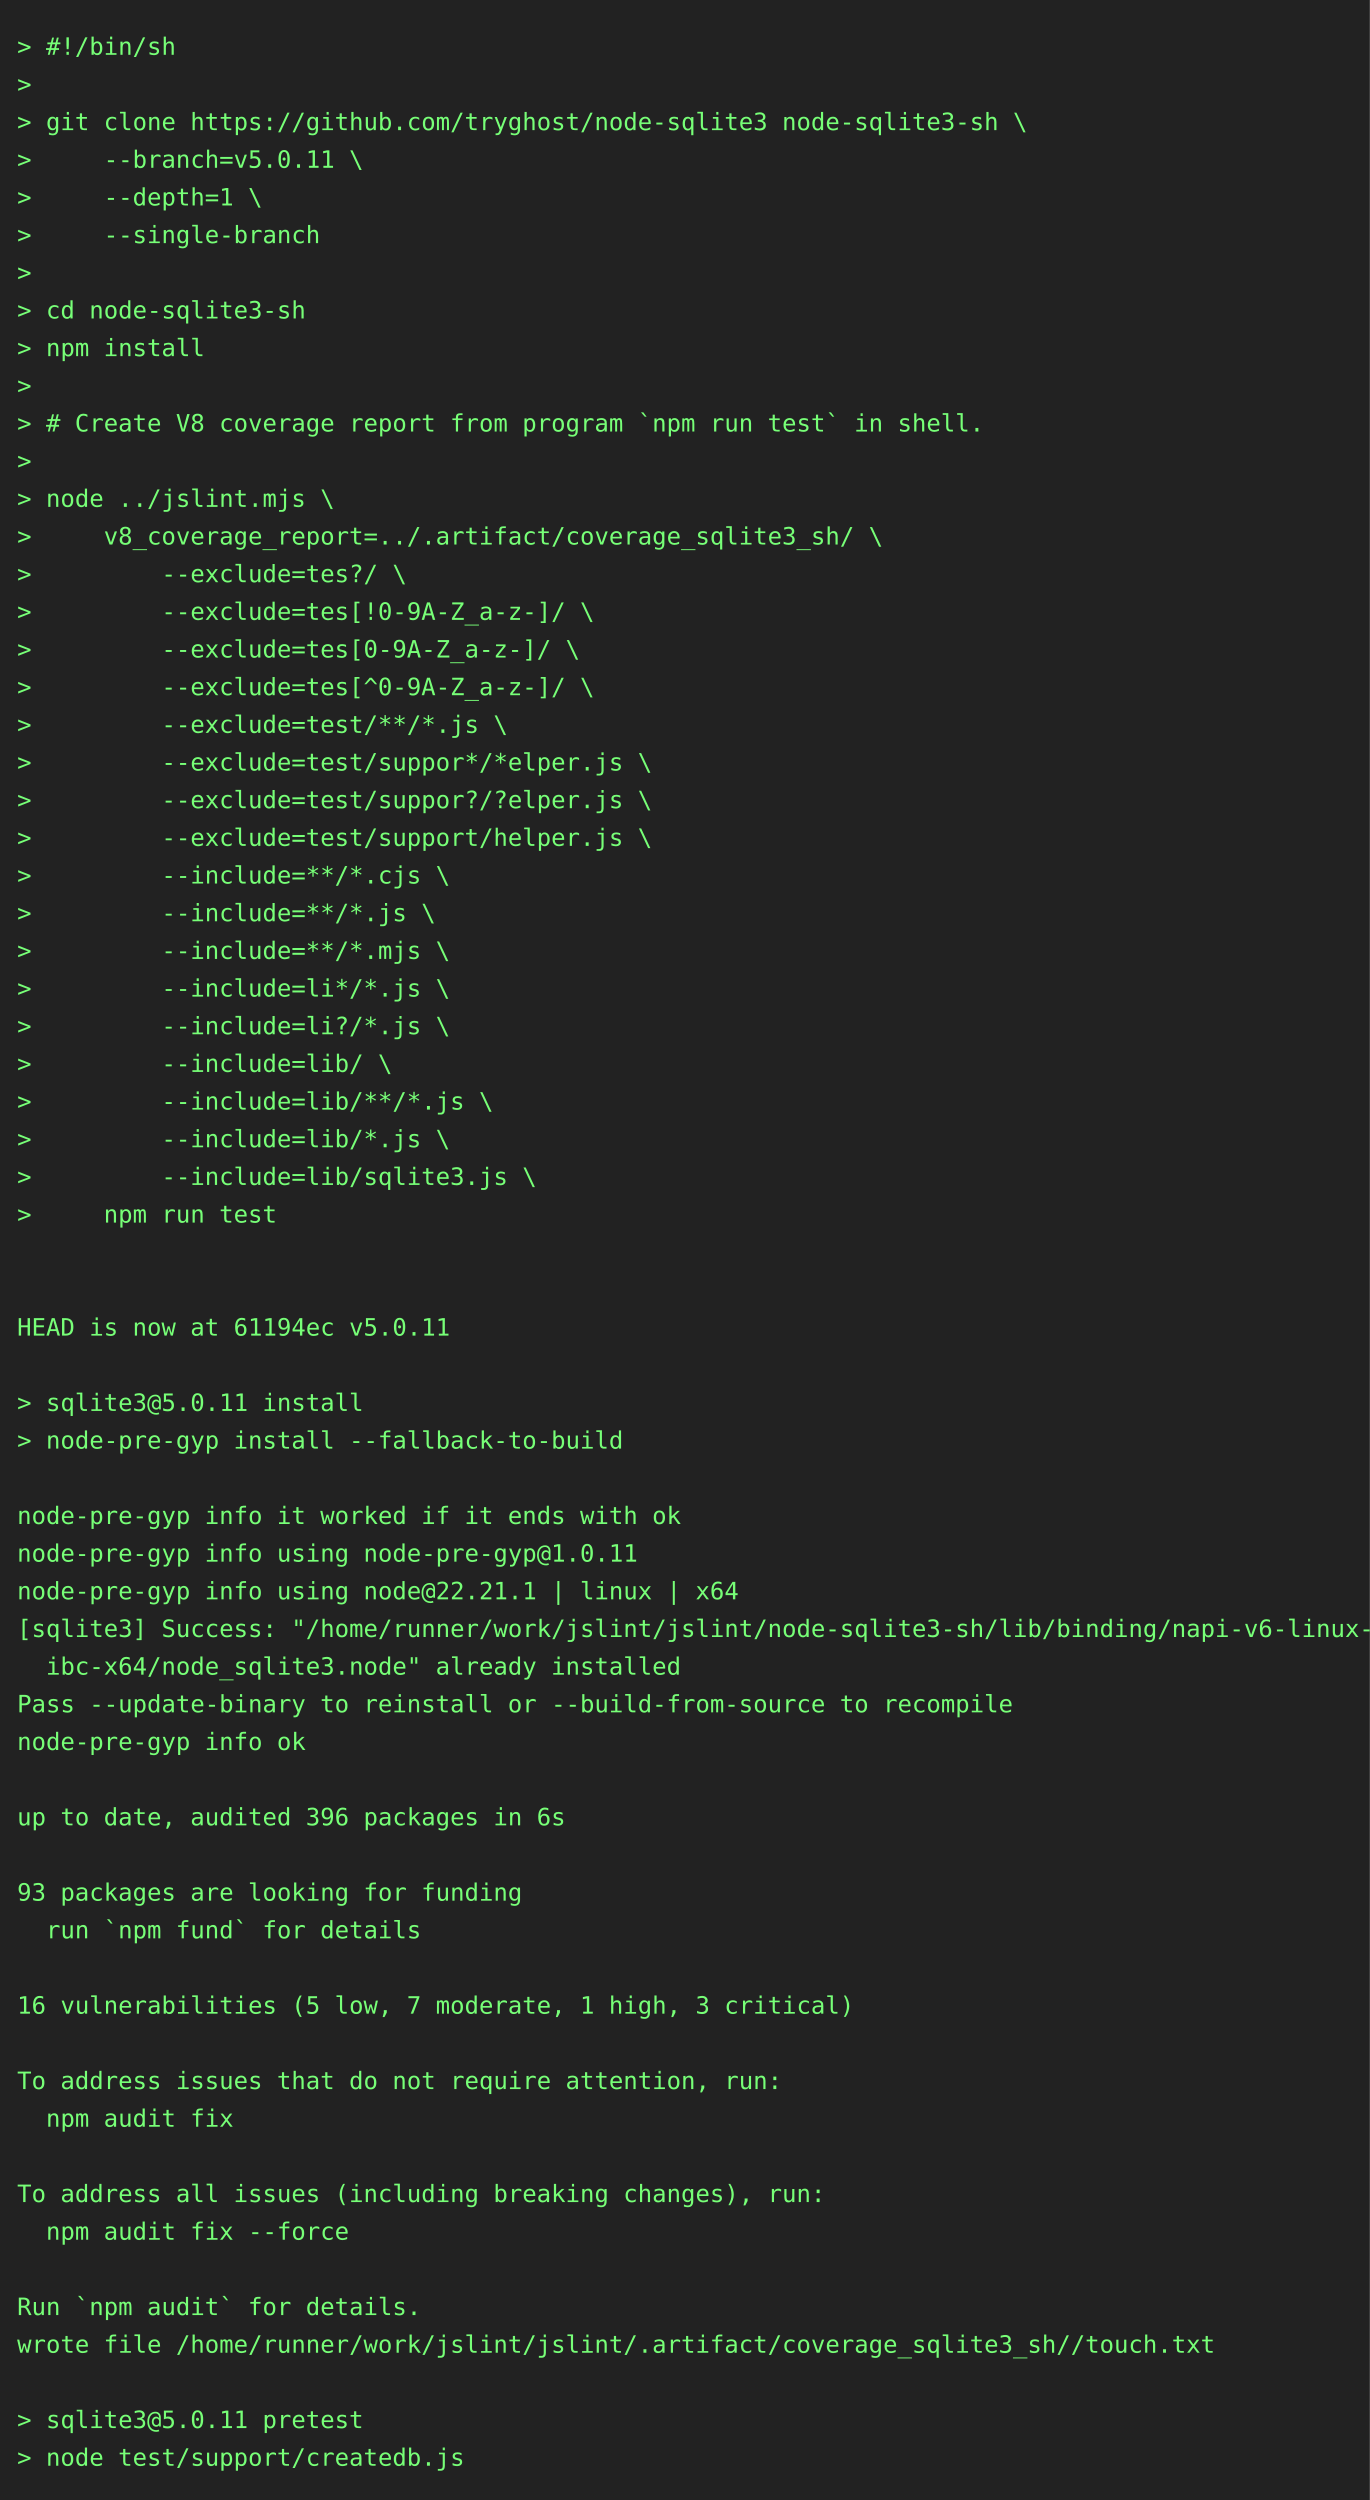
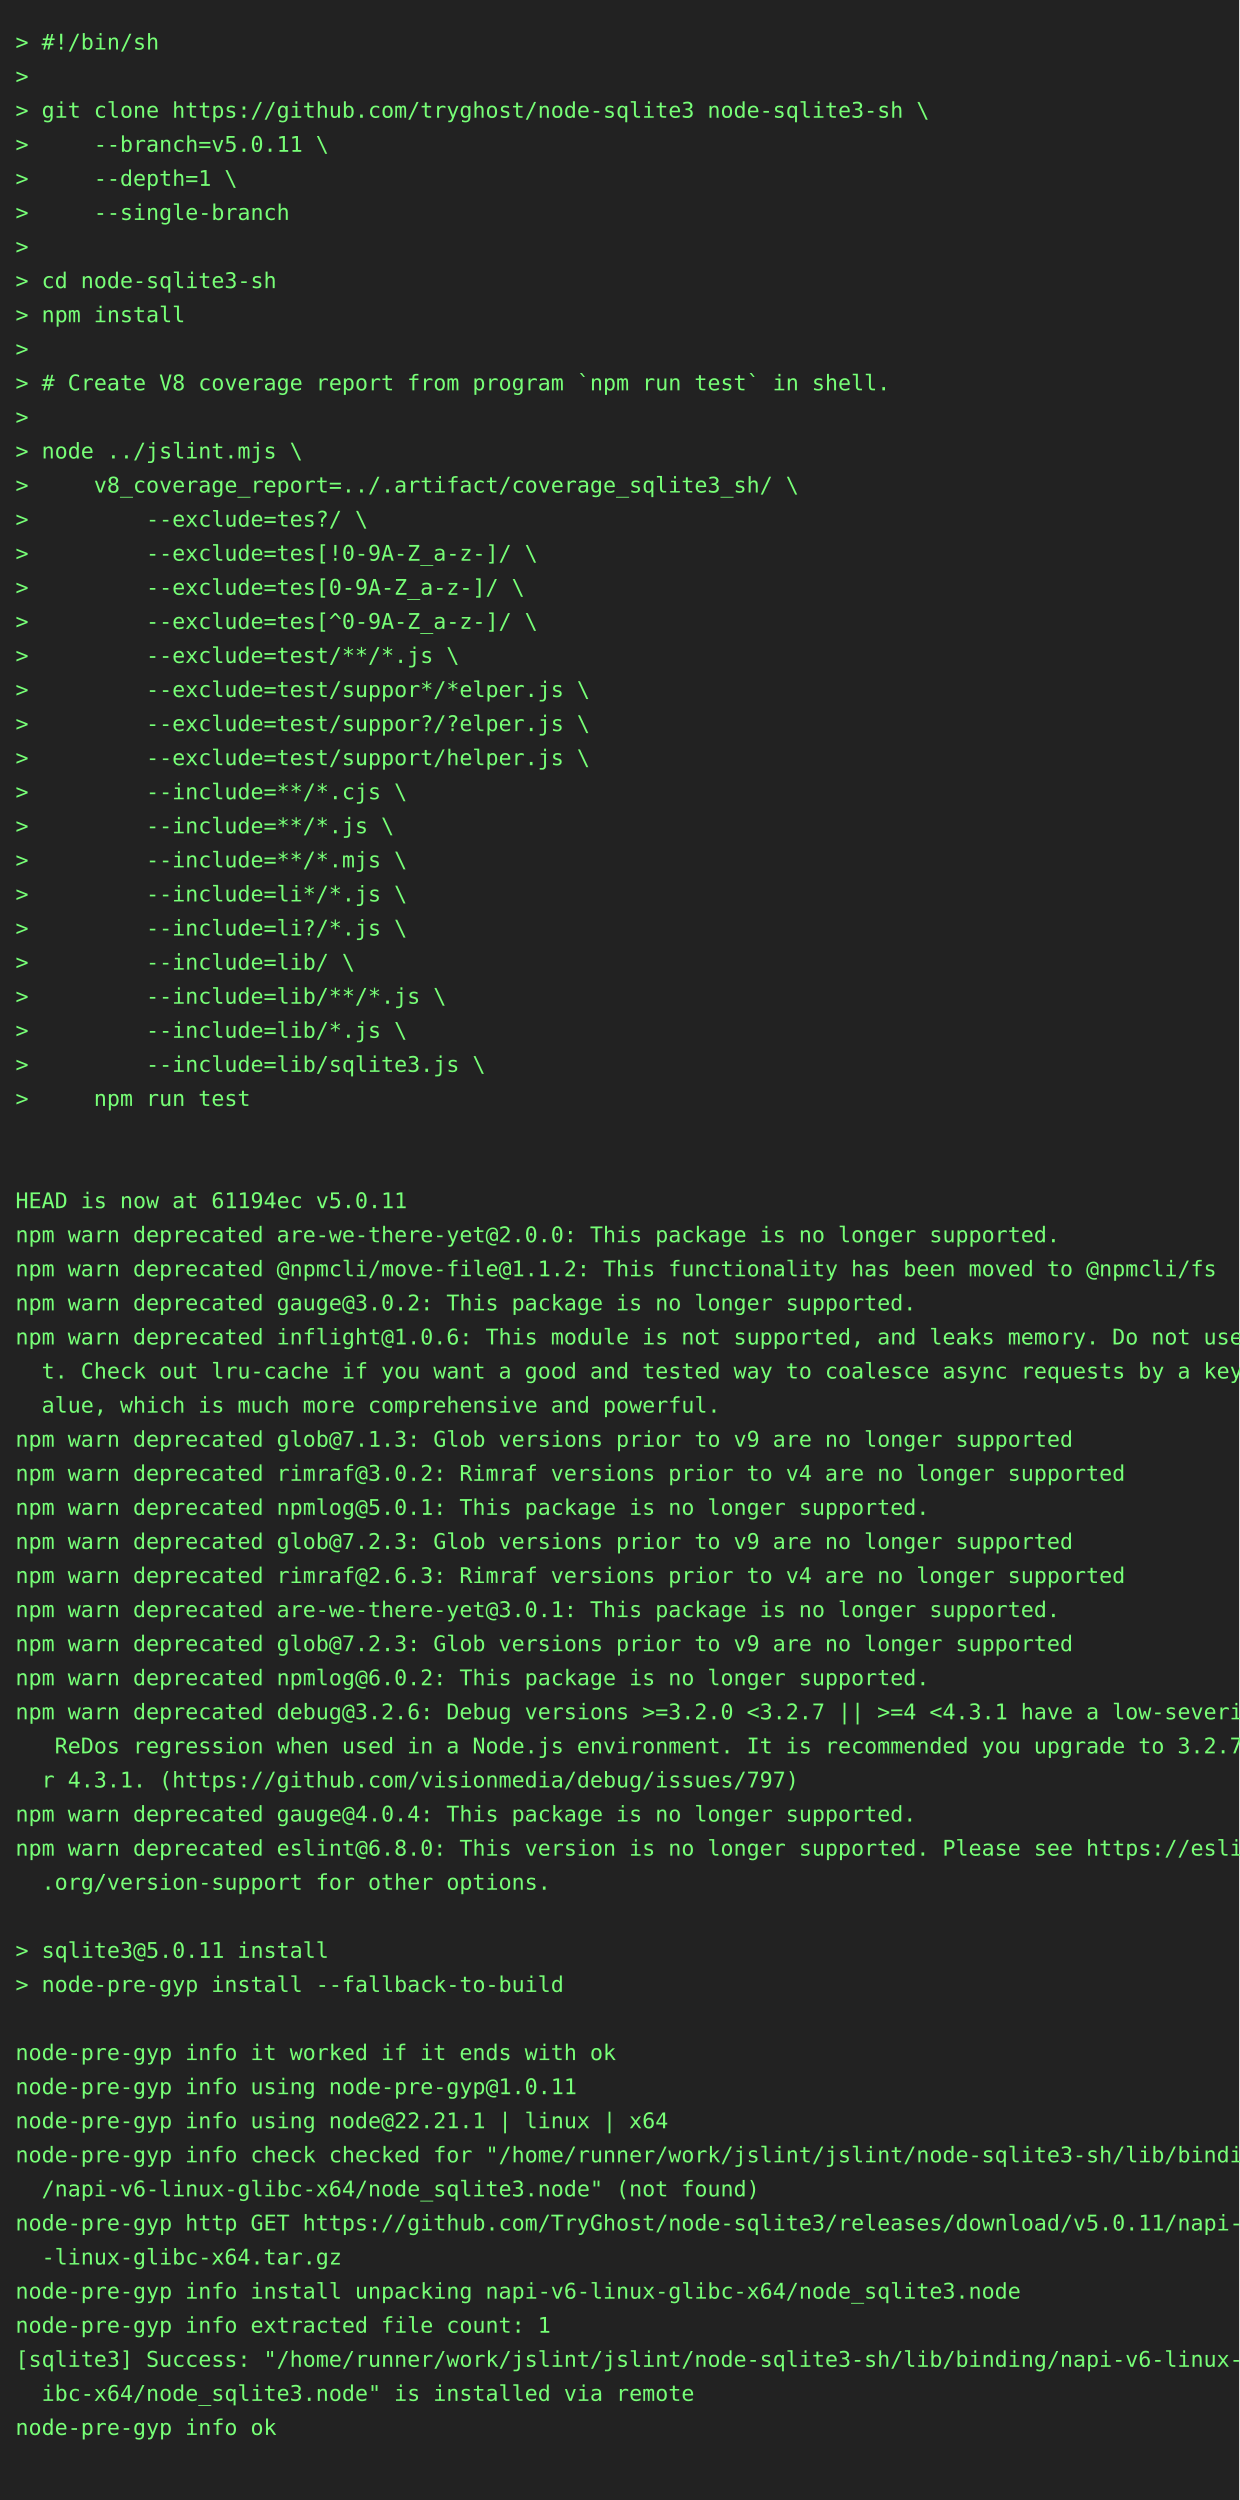
- <svg xmlns="http://www.w3.org/2000/svg" height="1460" width="800">
-   <rect height="1460" fill="#222" width="800" />
+ <svg xmlns="http://www.w3.org/2000/svg" height="1614" width="800">
+   <rect height="1614" fill="#222" width="800" />
  <text fill="#7f7" font-family="consolas, menlo, monospace" font-size="14" xml:space="preserve">
    <tspan lengthAdjust="spacingAndGlyphs" textLength="768" x="10" y="32">&gt; #!/bin/sh                                                                                      </tspan>
    <tspan lengthAdjust="spacingAndGlyphs" textLength="768" x="10" y="54">&gt;                                                                                                </tspan>
    <tspan lengthAdjust="spacingAndGlyphs" textLength="768" x="10" y="76">&gt; git clone https://github.com/tryghost/node-sqlite3 node-sqlite3-sh \                           </tspan>
    <tspan lengthAdjust="spacingAndGlyphs" textLength="768" x="10" y="98">&gt;     --branch=v5.0.11 \                                                                         </tspan>
    <tspan lengthAdjust="spacingAndGlyphs" textLength="768" x="10" y="120">&gt;     --depth=1 \                                                                                </tspan>
    <tspan lengthAdjust="spacingAndGlyphs" textLength="768" x="10" y="142">&gt;     --single-branch                                                                            </tspan>
    <tspan lengthAdjust="spacingAndGlyphs" textLength="768" x="10" y="164">&gt;                                                                                                </tspan>
    <tspan lengthAdjust="spacingAndGlyphs" textLength="768" x="10" y="186">&gt; cd node-sqlite3-sh                                                                             </tspan>
    <tspan lengthAdjust="spacingAndGlyphs" textLength="768" x="10" y="208">&gt; npm install                                                                                    </tspan>
    <tspan lengthAdjust="spacingAndGlyphs" textLength="768" x="10" y="230">&gt;                                                                                                </tspan>
    <tspan lengthAdjust="spacingAndGlyphs" textLength="768" x="10" y="252">&gt; # Create V8 coverage report from program `npm run test` in shell.                              </tspan>
    <tspan lengthAdjust="spacingAndGlyphs" textLength="768" x="10" y="274">&gt;                                                                                                </tspan>
    <tspan lengthAdjust="spacingAndGlyphs" textLength="768" x="10" y="296">&gt; node ../jslint.mjs \                                                                           </tspan>
    <tspan lengthAdjust="spacingAndGlyphs" textLength="768" x="10" y="318">&gt;     v8_coverage_report=../.artifact/coverage_sqlite3_sh/ \                                     </tspan>
    <tspan lengthAdjust="spacingAndGlyphs" textLength="768" x="10" y="340">&gt;         --exclude=tes?/ \                                                                      </tspan>
    <tspan lengthAdjust="spacingAndGlyphs" textLength="768" x="10" y="362">&gt;         --exclude=tes[!0-9A-Z_a-z-]/ \                                                         </tspan>
    <tspan lengthAdjust="spacingAndGlyphs" textLength="768" x="10" y="384">&gt;         --exclude=tes[0-9A-Z_a-z-]/ \                                                          </tspan>
    <tspan lengthAdjust="spacingAndGlyphs" textLength="768" x="10" y="406">&gt;         --exclude=tes[^0-9A-Z_a-z-]/ \                                                         </tspan>
    <tspan lengthAdjust="spacingAndGlyphs" textLength="768" x="10" y="428">&gt;         --exclude=test/**/*.js \                                                               </tspan>
    <tspan lengthAdjust="spacingAndGlyphs" textLength="768" x="10" y="450">&gt;         --exclude=test/suppor*/*elper.js \                                                     </tspan>
    <tspan lengthAdjust="spacingAndGlyphs" textLength="768" x="10" y="472">&gt;         --exclude=test/suppor?/?elper.js \                                                     </tspan>
    <tspan lengthAdjust="spacingAndGlyphs" textLength="768" x="10" y="494">&gt;         --exclude=test/support/helper.js \                                                     </tspan>
    <tspan lengthAdjust="spacingAndGlyphs" textLength="768" x="10" y="516">&gt;         --include=**/*.cjs \                                                                   </tspan>
    <tspan lengthAdjust="spacingAndGlyphs" textLength="768" x="10" y="538">&gt;         --include=**/*.js \                                                                    </tspan>
    <tspan lengthAdjust="spacingAndGlyphs" textLength="768" x="10" y="560">&gt;         --include=**/*.mjs \                                                                   </tspan>
    <tspan lengthAdjust="spacingAndGlyphs" textLength="768" x="10" y="582">&gt;         --include=li*/*.js \                                                                   </tspan>
    <tspan lengthAdjust="spacingAndGlyphs" textLength="768" x="10" y="604">&gt;         --include=li?/*.js \                                                                   </tspan>
    <tspan lengthAdjust="spacingAndGlyphs" textLength="768" x="10" y="626">&gt;         --include=lib/ \                                                                       </tspan>
    <tspan lengthAdjust="spacingAndGlyphs" textLength="768" x="10" y="648">&gt;         --include=lib/**/*.js \                                                                </tspan>
    <tspan lengthAdjust="spacingAndGlyphs" textLength="768" x="10" y="670">&gt;         --include=lib/*.js \                                                                   </tspan>
    <tspan lengthAdjust="spacingAndGlyphs" textLength="768" x="10" y="692">&gt;         --include=lib/sqlite3.js \                                                             </tspan>
    <tspan lengthAdjust="spacingAndGlyphs" textLength="768" x="10" y="714">&gt;     npm run test                                                                               </tspan>
    <tspan lengthAdjust="spacingAndGlyphs" textLength="768" x="10" y="736">                                                                                                 </tspan>
    <tspan lengthAdjust="spacingAndGlyphs" textLength="768" x="10" y="758">                                                                                                 </tspan>
    <tspan lengthAdjust="spacingAndGlyphs" textLength="768" x="10" y="780">HEAD is now at 61194ec v5.0.11                                                                   </tspan>
-     <tspan lengthAdjust="spacingAndGlyphs" textLength="768" x="10" y="802">                                                                                                 </tspan>
-     <tspan lengthAdjust="spacingAndGlyphs" textLength="768" x="10" y="824">&gt; sqlite3@5.0.11 install                                                                         </tspan>
-     <tspan lengthAdjust="spacingAndGlyphs" textLength="768" x="10" y="846">&gt; node-pre-gyp install --fallback-to-build                                                       </tspan>
-     <tspan lengthAdjust="spacingAndGlyphs" textLength="768" x="10" y="868">                                                                                                 </tspan>
-     <tspan lengthAdjust="spacingAndGlyphs" textLength="768" x="10" y="890">node-pre-gyp info it worked if it ends with ok                                                   </tspan>
-     <tspan lengthAdjust="spacingAndGlyphs" textLength="768" x="10" y="912">node-pre-gyp info using node-pre-gyp@1.0.11                                                      </tspan>
-     <tspan lengthAdjust="spacingAndGlyphs" textLength="768" x="10" y="934">node-pre-gyp info using node@22.21.1 | linux | x64                                               </tspan>
-     <tspan lengthAdjust="spacingAndGlyphs" textLength="768" x="10" y="956">[sqlite3] Success: "/home/runner/work/jslint/jslint/node-sqlite3-sh/lib/binding/napi-v6-linux-gl\</tspan>
-     <tspan lengthAdjust="spacingAndGlyphs" textLength="768" x="10" y="978">  ibc-x64/node_sqlite3.node" already installed                                                   </tspan>
-     <tspan lengthAdjust="spacingAndGlyphs" textLength="768" x="10" y="1000">Pass --update-binary to reinstall or --build-from-source to recompile                            </tspan>
-     <tspan lengthAdjust="spacingAndGlyphs" textLength="768" x="10" y="1022">node-pre-gyp info ok                                                                             </tspan>
-     <tspan lengthAdjust="spacingAndGlyphs" textLength="768" x="10" y="1044">                                                                                                 </tspan>
-     <tspan lengthAdjust="spacingAndGlyphs" textLength="768" x="10" y="1066">up to date, audited 396 packages in 6s                                                           </tspan>
-     <tspan lengthAdjust="spacingAndGlyphs" textLength="768" x="10" y="1088">                                                                                                 </tspan>
-     <tspan lengthAdjust="spacingAndGlyphs" textLength="768" x="10" y="1110">93 packages are looking for funding                                                              </tspan>
-     <tspan lengthAdjust="spacingAndGlyphs" textLength="768" x="10" y="1132">  run `npm fund` for details                                                                     </tspan>
-     <tspan lengthAdjust="spacingAndGlyphs" textLength="768" x="10" y="1154">                                                                                                 </tspan>
-     <tspan lengthAdjust="spacingAndGlyphs" textLength="768" x="10" y="1176">16 vulnerabilities (5 low, 7 moderate, 1 high, 3 critical)                                       </tspan>
-     <tspan lengthAdjust="spacingAndGlyphs" textLength="768" x="10" y="1198">                                                                                                 </tspan>
-     <tspan lengthAdjust="spacingAndGlyphs" textLength="768" x="10" y="1220">To address issues that do not require attention, run:                                            </tspan>
-     <tspan lengthAdjust="spacingAndGlyphs" textLength="768" x="10" y="1242">  npm audit fix                                                                                  </tspan>
-     <tspan lengthAdjust="spacingAndGlyphs" textLength="768" x="10" y="1264">                                                                                                 </tspan>
-     <tspan lengthAdjust="spacingAndGlyphs" textLength="768" x="10" y="1286">To address all issues (including breaking changes), run:                                         </tspan>
-     <tspan lengthAdjust="spacingAndGlyphs" textLength="768" x="10" y="1308">  npm audit fix --force                                                                          </tspan>
-     <tspan lengthAdjust="spacingAndGlyphs" textLength="768" x="10" y="1330">                                                                                                 </tspan>
-     <tspan lengthAdjust="spacingAndGlyphs" textLength="768" x="10" y="1352">Run `npm audit` for details.                                                                     </tspan>
-     <tspan lengthAdjust="spacingAndGlyphs" textLength="768" x="10" y="1374">wrote file /home/runner/work/jslint/jslint/.artifact/coverage_sqlite3_sh//touch.txt              </tspan>
-     <tspan lengthAdjust="spacingAndGlyphs" textLength="768" x="10" y="1396">                                                                                                 </tspan>
-     <tspan lengthAdjust="spacingAndGlyphs" textLength="768" x="10" y="1418">&gt; sqlite3@5.0.11 pretest                                                                         </tspan>
-     <tspan lengthAdjust="spacingAndGlyphs" textLength="768" x="10" y="1440">&gt; node test/support/createdb.js                                                                  </tspan>
+     <tspan lengthAdjust="spacingAndGlyphs" textLength="768" x="10" y="802">npm warn deprecated are-we-there-yet@2.0.0: This package is no longer supported.                 </tspan>
+     <tspan lengthAdjust="spacingAndGlyphs" textLength="768" x="10" y="824">npm warn deprecated @npmcli/move-file@1.1.2: This functionality has been moved to @npmcli/fs     </tspan>
+     <tspan lengthAdjust="spacingAndGlyphs" textLength="768" x="10" y="846">npm warn deprecated gauge@3.0.2: This package is no longer supported.                            </tspan>
+     <tspan lengthAdjust="spacingAndGlyphs" textLength="768" x="10" y="868">npm warn deprecated inflight@1.0.6: This module is not supported, and leaks memory. Do not use i\</tspan>
+     <tspan lengthAdjust="spacingAndGlyphs" textLength="768" x="10" y="890">  t. Check out lru-cache if you want a good and tested way to coalesce async requests by a key v\</tspan>
+     <tspan lengthAdjust="spacingAndGlyphs" textLength="768" x="10" y="912">  alue, which is much more comprehensive and powerful.                                           </tspan>
+     <tspan lengthAdjust="spacingAndGlyphs" textLength="768" x="10" y="934">npm warn deprecated glob@7.1.3: Glob versions prior to v9 are no longer supported                </tspan>
+     <tspan lengthAdjust="spacingAndGlyphs" textLength="768" x="10" y="956">npm warn deprecated rimraf@3.0.2: Rimraf versions prior to v4 are no longer supported            </tspan>
+     <tspan lengthAdjust="spacingAndGlyphs" textLength="768" x="10" y="978">npm warn deprecated npmlog@5.0.1: This package is no longer supported.                           </tspan>
+     <tspan lengthAdjust="spacingAndGlyphs" textLength="768" x="10" y="1000">npm warn deprecated glob@7.2.3: Glob versions prior to v9 are no longer supported                </tspan>
+     <tspan lengthAdjust="spacingAndGlyphs" textLength="768" x="10" y="1022">npm warn deprecated rimraf@2.6.3: Rimraf versions prior to v4 are no longer supported            </tspan>
+     <tspan lengthAdjust="spacingAndGlyphs" textLength="768" x="10" y="1044">npm warn deprecated are-we-there-yet@3.0.1: This package is no longer supported.                 </tspan>
+     <tspan lengthAdjust="spacingAndGlyphs" textLength="768" x="10" y="1066">npm warn deprecated glob@7.2.3: Glob versions prior to v9 are no longer supported                </tspan>
+     <tspan lengthAdjust="spacingAndGlyphs" textLength="768" x="10" y="1088">npm warn deprecated npmlog@6.0.2: This package is no longer supported.                           </tspan>
+     <tspan lengthAdjust="spacingAndGlyphs" textLength="768" x="10" y="1110">npm warn deprecated debug@3.2.6: Debug versions &gt;=3.2.0 &lt;3.2.7 || &gt;=4 &lt;4.3.1 have a low-severity\</tspan>
+     <tspan lengthAdjust="spacingAndGlyphs" textLength="768" x="10" y="1132">   ReDos regression when used in a Node.js environment. It is recommended you upgrade to 3.2.7 o\</tspan>
+     <tspan lengthAdjust="spacingAndGlyphs" textLength="768" x="10" y="1154">  r 4.3.1. (https://github.com/visionmedia/debug/issues/797)                                     </tspan>
+     <tspan lengthAdjust="spacingAndGlyphs" textLength="768" x="10" y="1176">npm warn deprecated gauge@4.0.4: This package is no longer supported.                            </tspan>
+     <tspan lengthAdjust="spacingAndGlyphs" textLength="768" x="10" y="1198">npm warn deprecated eslint@6.8.0: This version is no longer supported. Please see https://eslint\</tspan>
+     <tspan lengthAdjust="spacingAndGlyphs" textLength="768" x="10" y="1220">  .org/version-support for other options.                                                        </tspan>
+     <tspan lengthAdjust="spacingAndGlyphs" textLength="768" x="10" y="1242">                                                                                                 </tspan>
+     <tspan lengthAdjust="spacingAndGlyphs" textLength="768" x="10" y="1264">&gt; sqlite3@5.0.11 install                                                                         </tspan>
+     <tspan lengthAdjust="spacingAndGlyphs" textLength="768" x="10" y="1286">&gt; node-pre-gyp install --fallback-to-build                                                       </tspan>
+     <tspan lengthAdjust="spacingAndGlyphs" textLength="768" x="10" y="1308">                                                                                                 </tspan>
+     <tspan lengthAdjust="spacingAndGlyphs" textLength="768" x="10" y="1330">node-pre-gyp info it worked if it ends with ok                                                   </tspan>
+     <tspan lengthAdjust="spacingAndGlyphs" textLength="768" x="10" y="1352">node-pre-gyp info using node-pre-gyp@1.0.11                                                      </tspan>
+     <tspan lengthAdjust="spacingAndGlyphs" textLength="768" x="10" y="1374">node-pre-gyp info using node@22.21.1 | linux | x64                                               </tspan>
+     <tspan lengthAdjust="spacingAndGlyphs" textLength="768" x="10" y="1396">node-pre-gyp info check checked for "/home/runner/work/jslint/jslint/node-sqlite3-sh/lib/binding\</tspan>
+     <tspan lengthAdjust="spacingAndGlyphs" textLength="768" x="10" y="1418">  /napi-v6-linux-glibc-x64/node_sqlite3.node" (not found)                                        </tspan>
+     <tspan lengthAdjust="spacingAndGlyphs" textLength="768" x="10" y="1440">node-pre-gyp http GET https://github.com/TryGhost/node-sqlite3/releases/download/v5.0.11/napi-v6\</tspan>
+     <tspan lengthAdjust="spacingAndGlyphs" textLength="768" x="10" y="1462">  -linux-glibc-x64.tar.gz                                                                        </tspan>
+     <tspan lengthAdjust="spacingAndGlyphs" textLength="768" x="10" y="1484">node-pre-gyp info install unpacking napi-v6-linux-glibc-x64/node_sqlite3.node                    </tspan>
+     <tspan lengthAdjust="spacingAndGlyphs" textLength="768" x="10" y="1506">node-pre-gyp info extracted file count: 1                                                        </tspan>
+     <tspan lengthAdjust="spacingAndGlyphs" textLength="768" x="10" y="1528">[sqlite3] Success: "/home/runner/work/jslint/jslint/node-sqlite3-sh/lib/binding/napi-v6-linux-gl\</tspan>
+     <tspan lengthAdjust="spacingAndGlyphs" textLength="768" x="10" y="1550">  ibc-x64/node_sqlite3.node" is installed via remote                                             </tspan>
+     <tspan lengthAdjust="spacingAndGlyphs" textLength="768" x="10" y="1572">node-pre-gyp info ok                                                                             </tspan>
+     <tspan lengthAdjust="spacingAndGlyphs" textLength="768" x="10" y="1594">                                                                                                 </tspan>
  </text>
</svg>
